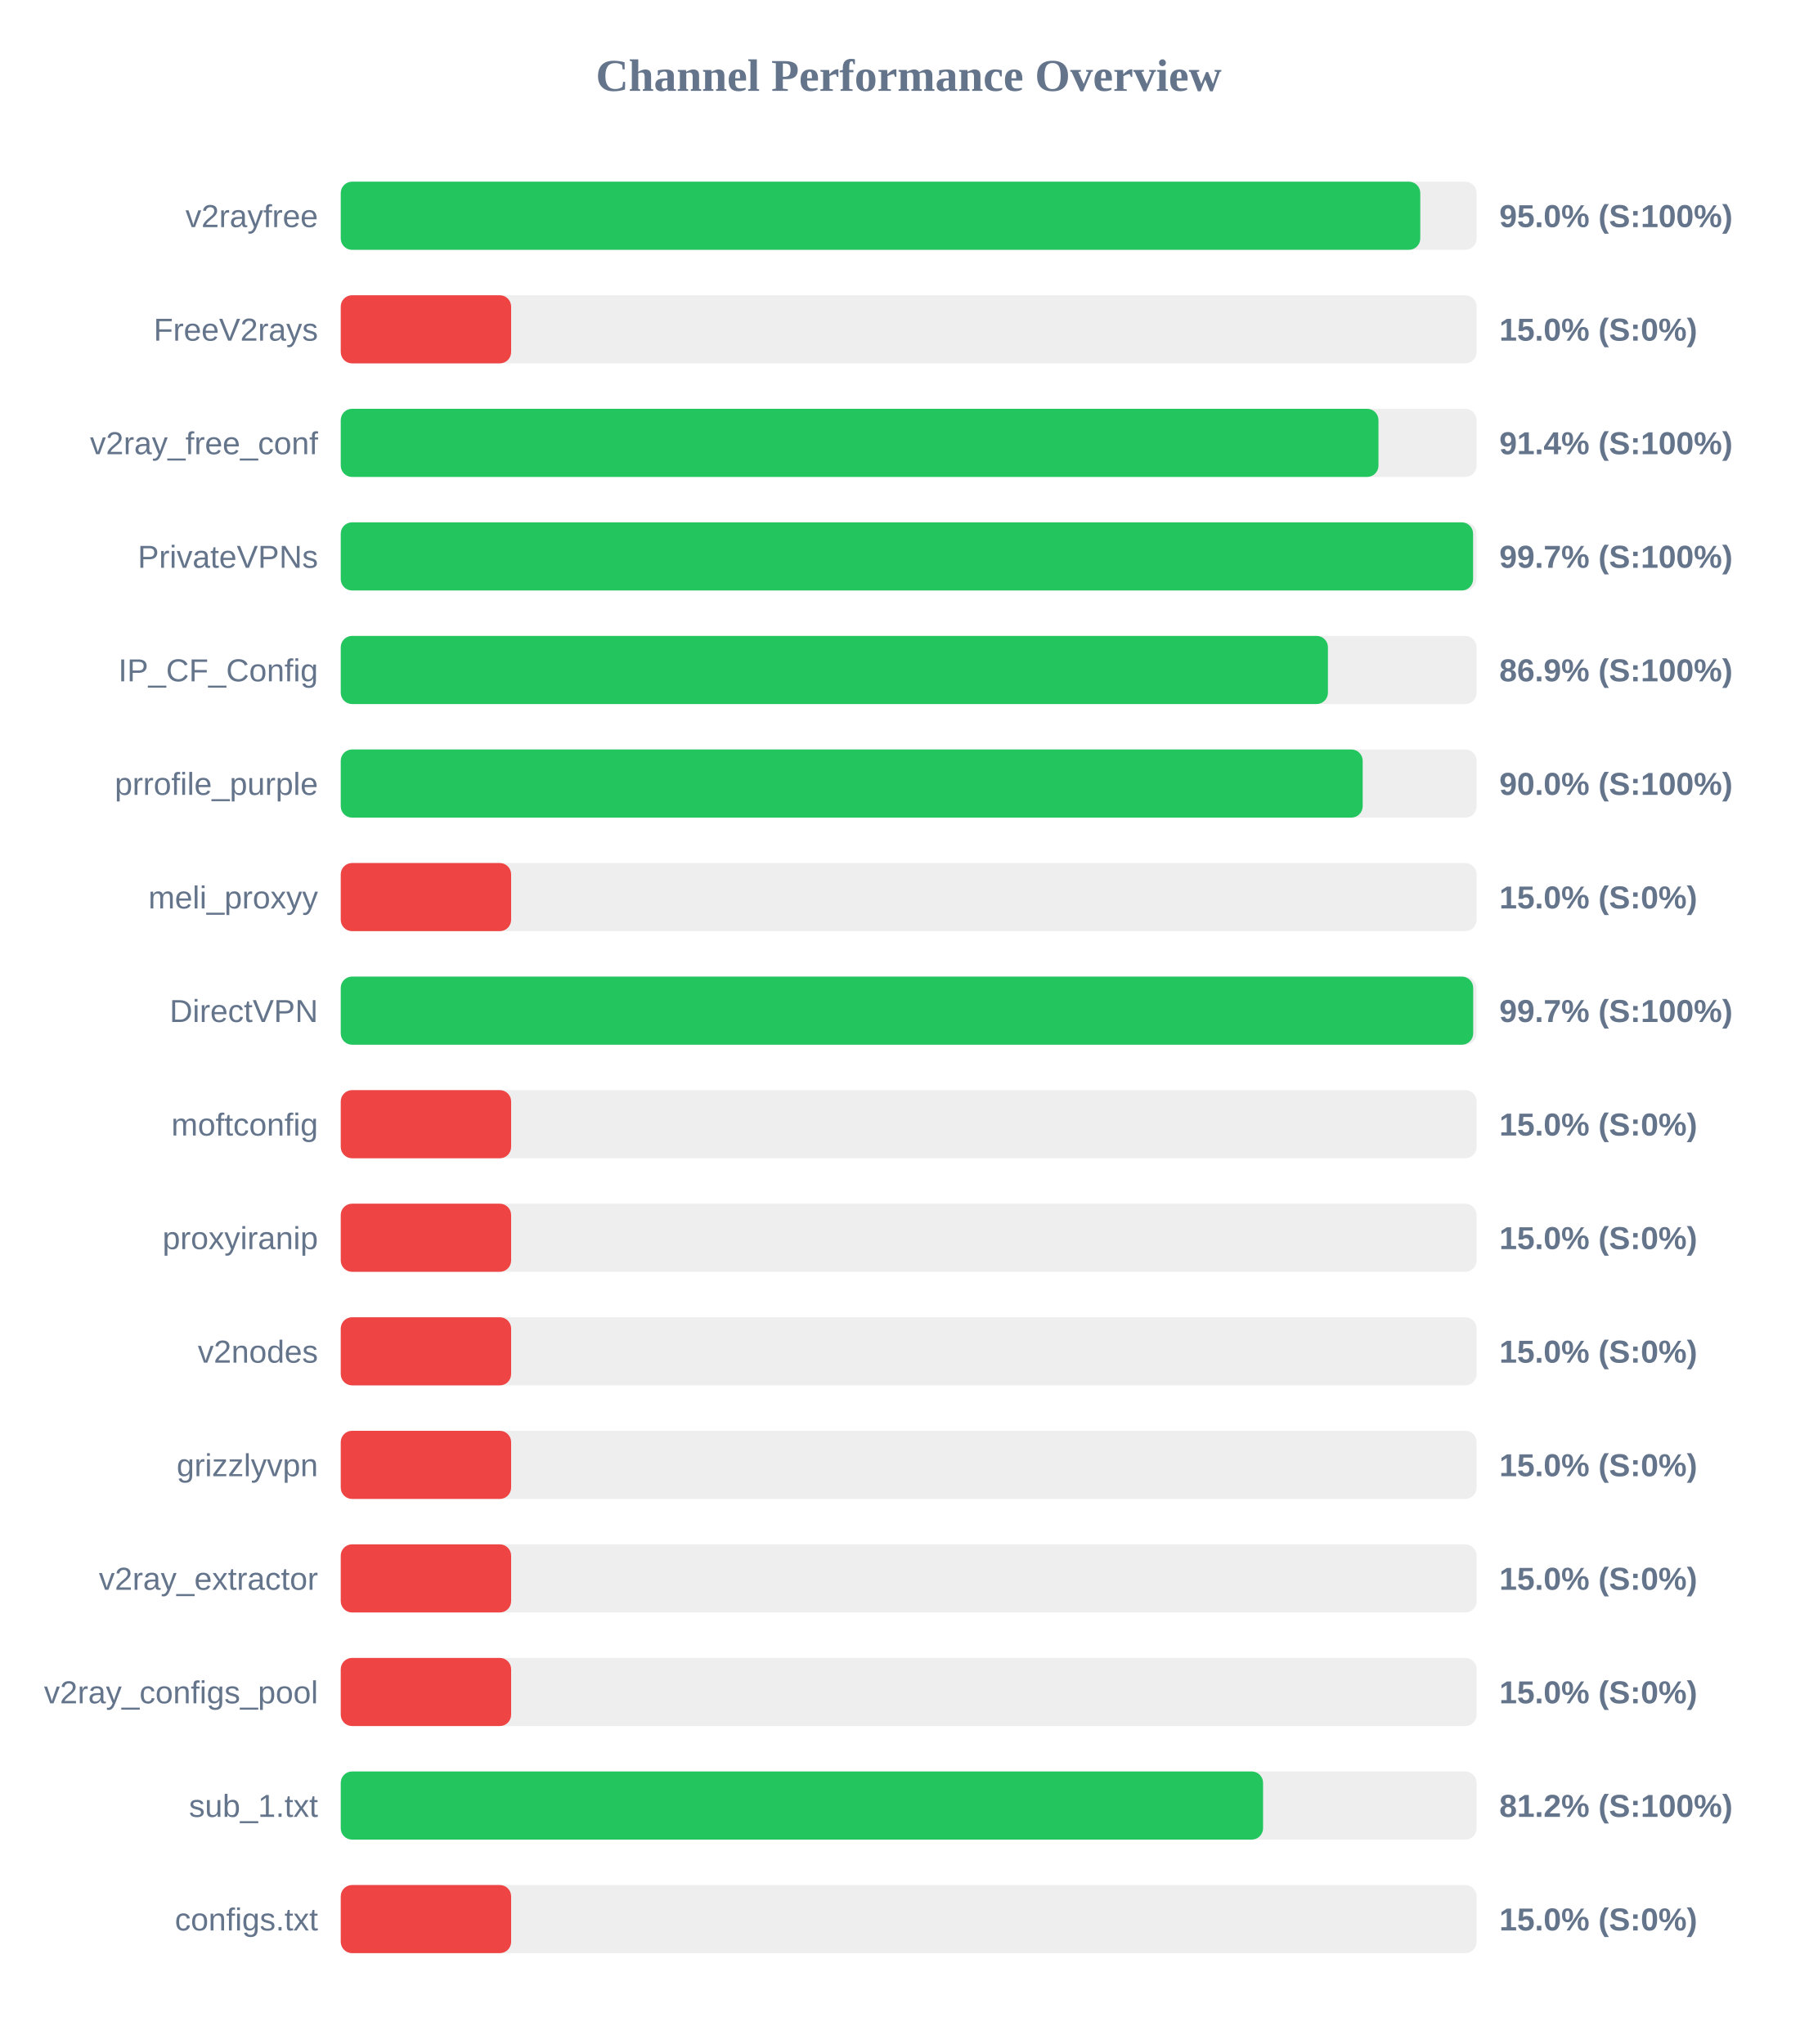
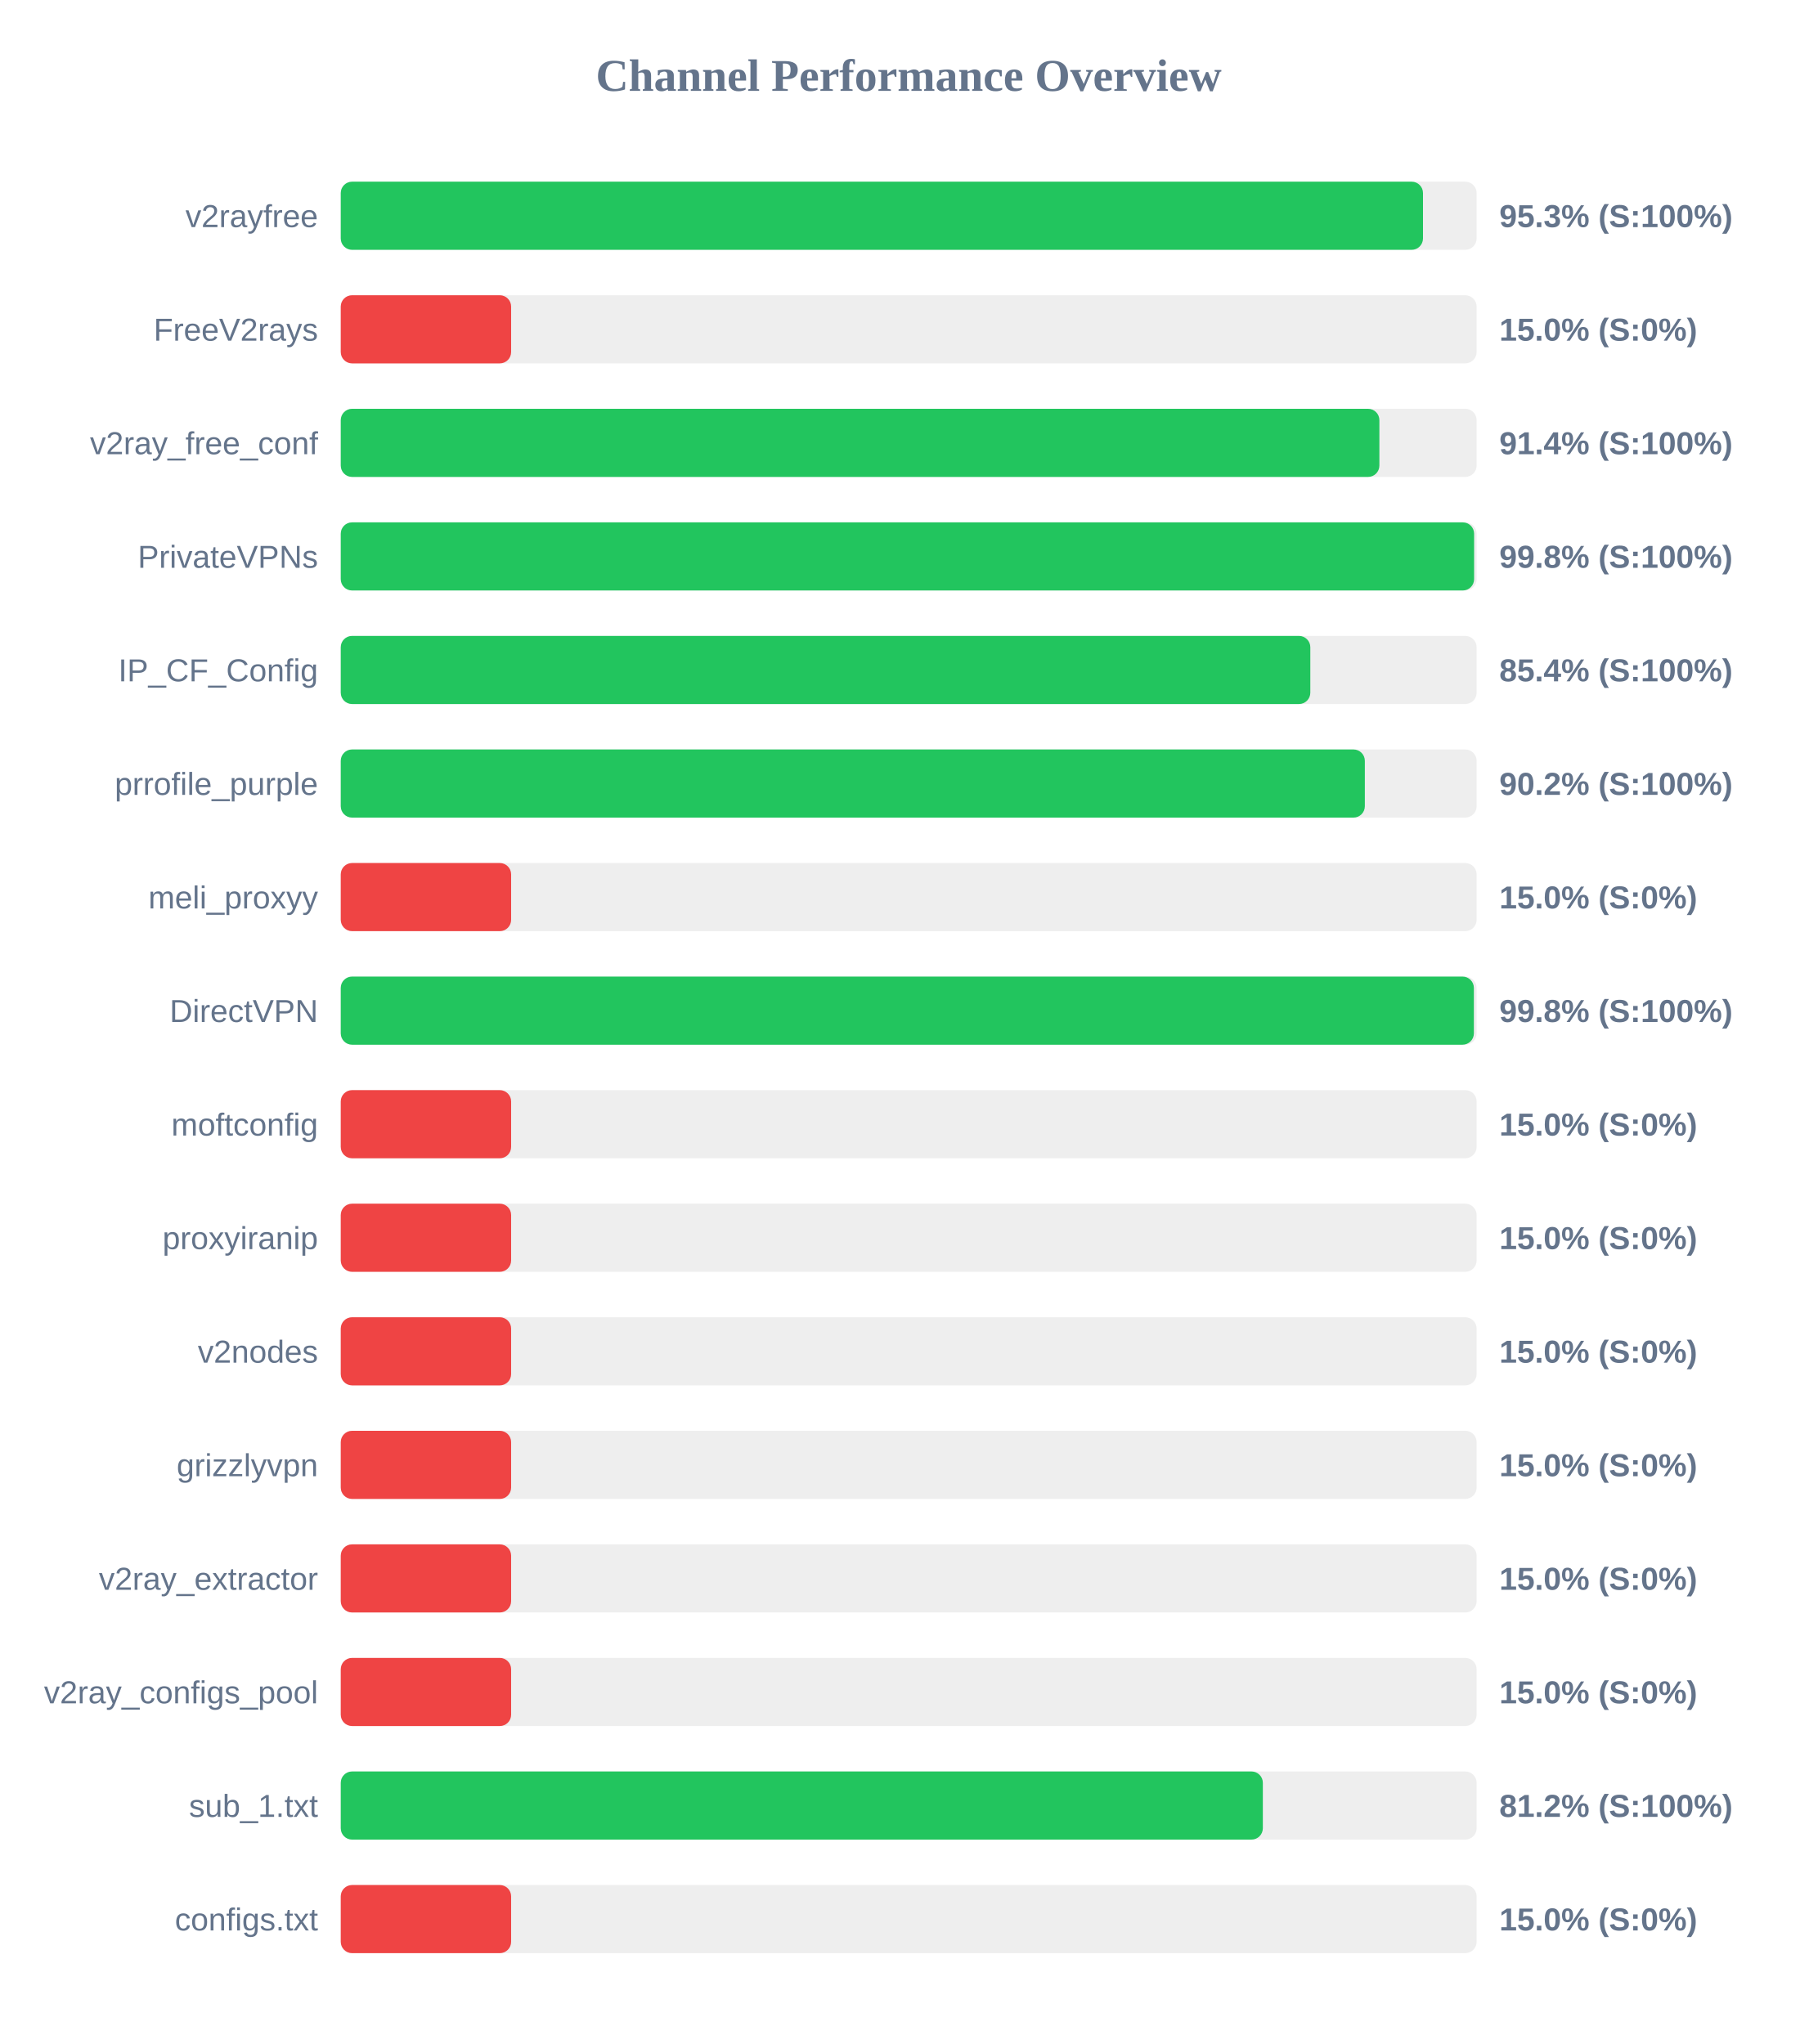
<svg xmlns="http://www.w3.org/2000/svg" width="800" height="900" version="1.1">
  <style>
        .row { font: 14px Arial; fill: #64748b; }
        .score { font: bold 14px Arial; fill: #64748b; }
    </style>
  <text x="400" y="40" text-anchor="middle" font-size="20px" font-weight="bold" fill="#64748b">Channel Performance Overview</text>
  <rect x="150" y="80" width="500" height="30" fill="#eee" rx="5" />
-   <rect x="150" y="80" width="475.2" height="30" fill="#22c55e" rx="5" />
+   <rect x="150" y="80" width="476.4" height="30" fill="#22c55e" rx="5" />
  <text x="140" y="100" text-anchor="end" class="row">v2rayfree</text>
-   <text x="660" y="100" text-anchor="start" class="score">95.0% (S:100%)</text>
+   <text x="660" y="100" text-anchor="start" class="score">95.3% (S:100%)</text>
  <rect x="150" y="130" width="500" height="30" fill="#eee" rx="5" />
  <rect x="150" y="130" width="75.0" height="30" fill="#ef4444" rx="5" />
  <text x="140" y="150" text-anchor="end" class="row">FreeV2rays</text>
  <text x="660" y="150" text-anchor="start" class="score">15.0% (S:0%)</text>
  <rect x="150" y="180" width="500" height="30" fill="#eee" rx="5" />
-   <rect x="150" y="180" width="456.8" height="30" fill="#22c55e" rx="5" />
+   <rect x="150" y="180" width="457.2" height="30" fill="#22c55e" rx="5" />
  <text x="140" y="200" text-anchor="end" class="row">v2ray_free_conf</text>
  <text x="660" y="200" text-anchor="start" class="score">91.4% (S:100%)</text>
  <rect x="150" y="230" width="500" height="30" fill="#eee" rx="5" />
-   <rect x="150" y="230" width="498.45" height="30" fill="#22c55e" rx="5" />
+   <rect x="150" y="230" width="498.9" height="30" fill="#22c55e" rx="5" />
  <text x="140" y="250" text-anchor="end" class="row">PrivateVPNs</text>
-   <text x="660" y="250" text-anchor="start" class="score">99.7% (S:100%)</text>
+   <text x="660" y="250" text-anchor="start" class="score">99.8% (S:100%)</text>
  <rect x="150" y="280" width="500" height="30" fill="#eee" rx="5" />
-   <rect x="150" y="280" width="434.55" height="30" fill="#22c55e" rx="5" />
+   <rect x="150" y="280" width="426.8" height="30" fill="#22c55e" rx="5" />
  <text x="140" y="300" text-anchor="end" class="row">IP_CF_Config</text>
-   <text x="660" y="300" text-anchor="start" class="score">86.9% (S:100%)</text>
+   <text x="660" y="300" text-anchor="start" class="score">85.4% (S:100%)</text>
  <rect x="150" y="330" width="500" height="30" fill="#eee" rx="5" />
-   <rect x="150" y="330" width="449.85" height="30" fill="#22c55e" rx="5" />
+   <rect x="150" y="330" width="450.8" height="30" fill="#22c55e" rx="5" />
  <text x="140" y="350" text-anchor="end" class="row">prrofile_purple</text>
-   <text x="660" y="350" text-anchor="start" class="score">90.0% (S:100%)</text>
+   <text x="660" y="350" text-anchor="start" class="score">90.2% (S:100%)</text>
  <rect x="150" y="380" width="500" height="30" fill="#eee" rx="5" />
  <rect x="150" y="380" width="75.0" height="30" fill="#ef4444" rx="5" />
  <text x="140" y="400" text-anchor="end" class="row">meli_proxyy</text>
  <text x="660" y="400" text-anchor="start" class="score">15.0% (S:0%)</text>
  <rect x="150" y="430" width="500" height="30" fill="#eee" rx="5" />
-   <rect x="150" y="430" width="498.5" height="30" fill="#22c55e" rx="5" />
+   <rect x="150" y="430" width="498.8" height="30" fill="#22c55e" rx="5" />
  <text x="140" y="450" text-anchor="end" class="row">DirectVPN</text>
-   <text x="660" y="450" text-anchor="start" class="score">99.7% (S:100%)</text>
+   <text x="660" y="450" text-anchor="start" class="score">99.8% (S:100%)</text>
  <rect x="150" y="480" width="500" height="30" fill="#eee" rx="5" />
  <rect x="150" y="480" width="75.0" height="30" fill="#ef4444" rx="5" />
  <text x="140" y="500" text-anchor="end" class="row">moftconfig</text>
  <text x="660" y="500" text-anchor="start" class="score">15.0% (S:0%)</text>
  <rect x="150" y="530" width="500" height="30" fill="#eee" rx="5" />
  <rect x="150" y="530" width="75.0" height="30" fill="#ef4444" rx="5" />
  <text x="140" y="550" text-anchor="end" class="row">proxyiranip</text>
  <text x="660" y="550" text-anchor="start" class="score">15.0% (S:0%)</text>
  <rect x="150" y="580" width="500" height="30" fill="#eee" rx="5" />
  <rect x="150" y="580" width="75.0" height="30" fill="#ef4444" rx="5" />
  <text x="140" y="600" text-anchor="end" class="row">v2nodes</text>
  <text x="660" y="600" text-anchor="start" class="score">15.0% (S:0%)</text>
  <rect x="150" y="630" width="500" height="30" fill="#eee" rx="5" />
  <rect x="150" y="630" width="75.0" height="30" fill="#ef4444" rx="5" />
  <text x="140" y="650" text-anchor="end" class="row">grizzlyvpn</text>
  <text x="660" y="650" text-anchor="start" class="score">15.0% (S:0%)</text>
  <rect x="150" y="680" width="500" height="30" fill="#eee" rx="5" />
  <rect x="150" y="680" width="75.0" height="30" fill="#ef4444" rx="5" />
  <text x="140" y="700" text-anchor="end" class="row">v2ray_extractor</text>
  <text x="660" y="700" text-anchor="start" class="score">15.0% (S:0%)</text>
  <rect x="150" y="730" width="500" height="30" fill="#eee" rx="5" />
  <rect x="150" y="730" width="75.0" height="30" fill="#ef4444" rx="5" />
  <text x="140" y="750" text-anchor="end" class="row">v2ray_configs_pool</text>
  <text x="660" y="750" text-anchor="start" class="score">15.0% (S:0%)</text>
  <rect x="150" y="780" width="500" height="30" fill="#eee" rx="5" />
-   <rect x="150" y="780" width="406.0" height="30" fill="#22c55e" rx="5" />
+   <rect x="150" y="780" width="405.9" height="30" fill="#22c55e" rx="5" />
  <text x="140" y="800" text-anchor="end" class="row">sub_1.txt</text>
  <text x="660" y="800" text-anchor="start" class="score">81.2% (S:100%)</text>
  <rect x="150" y="830" width="500" height="30" fill="#eee" rx="5" />
  <rect x="150" y="830" width="75.0" height="30" fill="#ef4444" rx="5" />
  <text x="140" y="850" text-anchor="end" class="row">configs.txt</text>
  <text x="660" y="850" text-anchor="start" class="score">15.0% (S:0%)</text>
</svg>
